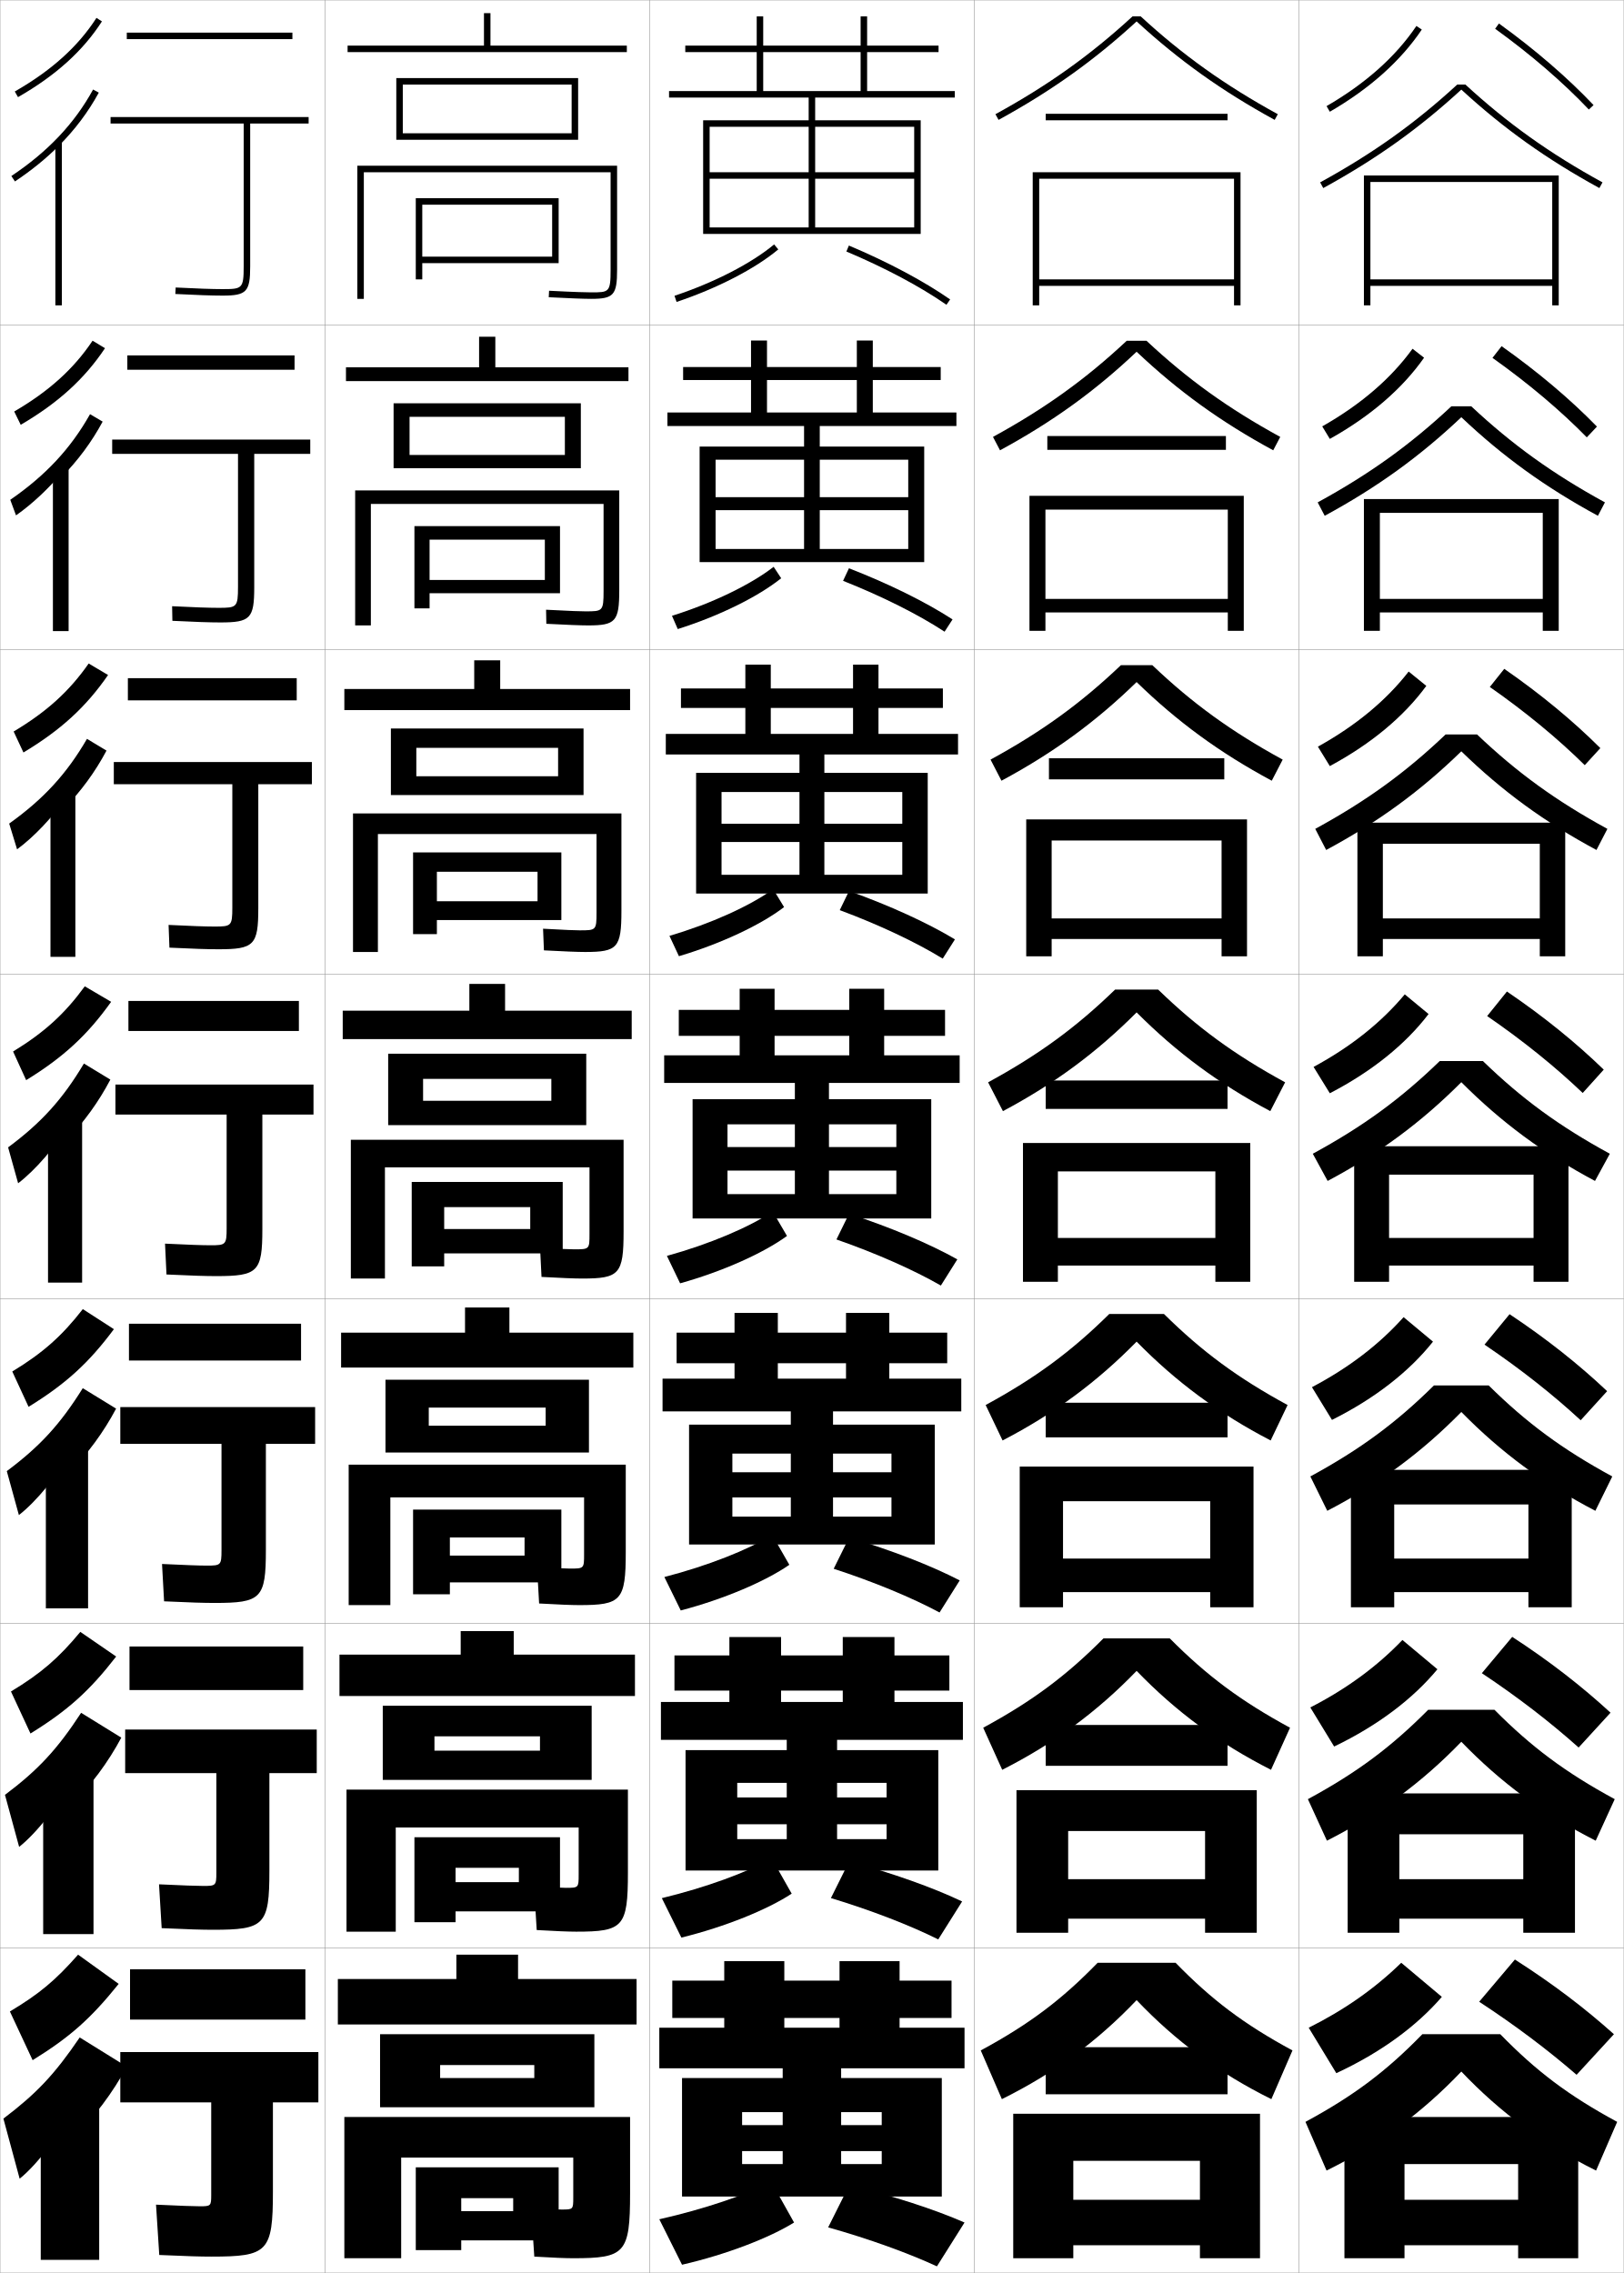
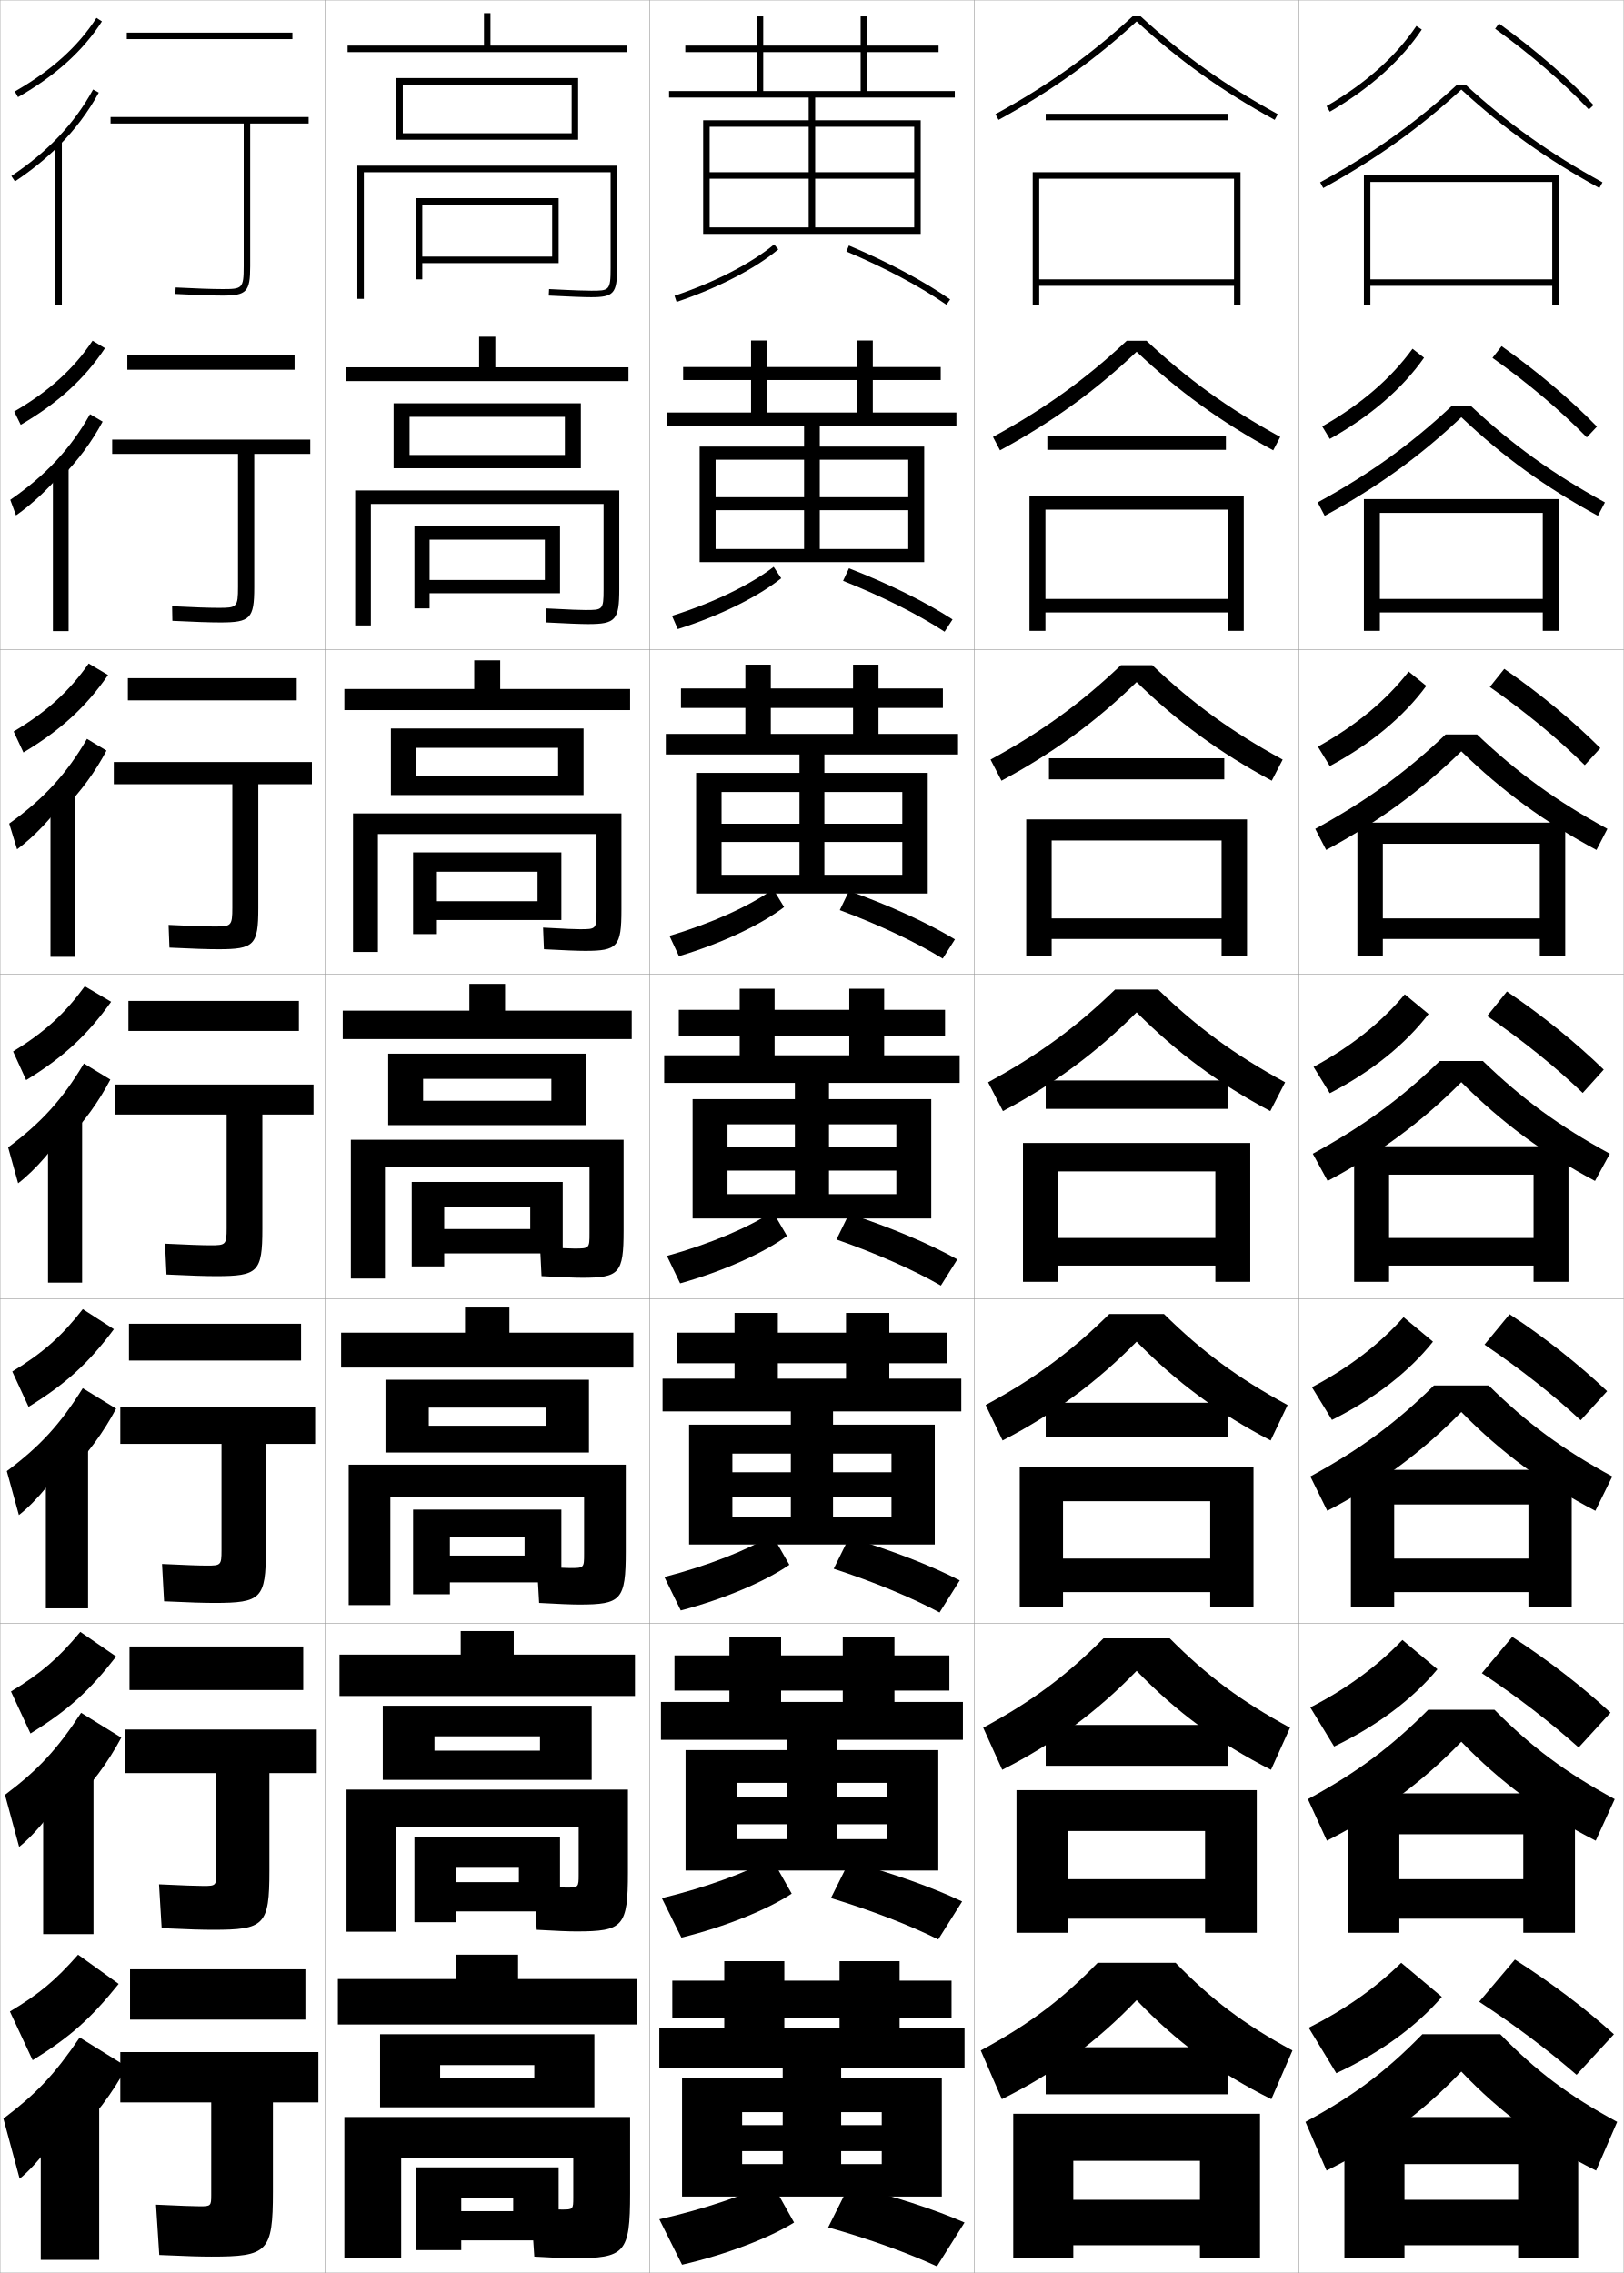
<svg xmlns="http://www.w3.org/2000/svg" width="500.1" height="700.1" viewBox="0 0 500.1 700.1" overflow="visible" enable-background="new 0 0 500.1 700.1" xml:space="preserve">
  <g id="glyphs">
    <g>
      <rect x="0.05" y="0.05" fill="none" stroke="#999999" stroke-width="0.1" width="100" height="100" />
      <rect x="0.05" y="100.05" fill="none" stroke="#999999" stroke-width="0.1" width="100" height="100" />
      <rect x="0.05" y="200.05" fill="none" stroke="#999999" stroke-width="0.1" width="100" height="100" />
      <rect x="0.05" y="300.05" fill="none" stroke="#999999" stroke-width="0.1" width="100" height="100" />
      <rect x="0.05" y="400.05" fill="none" stroke="#999999" stroke-width="0.1" width="100" height="100" />
      <rect x="0.05" y="500.05" fill="none" stroke="#999999" stroke-width="0.1" width="100" height="100" />
      <rect x="0.05" y="600.05" fill="none" stroke="#999999" stroke-width="0.1" width="100" height="100" />
      <rect x="100.05" y="0.05" fill="none" stroke="#999999" stroke-width="0.1" width="100" height="100" />
      <rect x="100.05" y="100.05" fill="none" stroke="#999999" stroke-width="0.1" width="100" height="100" />
      <rect x="100.05" y="200.05" fill="none" stroke="#999999" stroke-width="0.1" width="100" height="100" />
      <rect x="100.05" y="300.05" fill="none" stroke="#999999" stroke-width="0.1" width="100" height="100" />
      <rect x="100.05" y="400.05" fill="none" stroke="#999999" stroke-width="0.1" width="100" height="100" />
      <rect x="100.05" y="500.05" fill="none" stroke="#999999" stroke-width="0.1" width="100" height="100" />
      <rect x="100.05" y="600.05" fill="none" stroke="#999999" stroke-width="0.1" width="100" height="100" />
      <rect x="200.05" y="0.05" fill="none" stroke="#999999" stroke-width="0.1" width="100" height="100" />
      <rect x="200.05" y="100.05" fill="none" stroke="#999999" stroke-width="0.1" width="100" height="100" />
      <rect x="200.05" y="200.05" fill="none" stroke="#999999" stroke-width="0.1" width="100" height="100" />
      <rect x="200.05" y="300.05" fill="none" stroke="#999999" stroke-width="0.1" width="100" height="100" />
      <rect x="200.05" y="400.05" fill="none" stroke="#999999" stroke-width="0.1" width="100" height="100" />
      <rect x="200.05" y="500.05" fill="none" stroke="#999999" stroke-width="0.1" width="100" height="100" />
      <rect x="200.05" y="600.05" fill="none" stroke="#999999" stroke-width="0.1" width="100" height="100" />
      <rect x="300.05" y="0.05" fill="none" stroke="#999999" stroke-width="0.1" width="100" height="100" />
      <rect x="300.05" y="100.05" fill="none" stroke="#999999" stroke-width="0.1" width="100" height="100" />
      <rect x="300.05" y="200.05" fill="none" stroke="#999999" stroke-width="0.1" width="100" height="100" />
      <rect x="300.05" y="300.05" fill="none" stroke="#999999" stroke-width="0.1" width="100" height="100" />
      <rect x="300.05" y="400.05" fill="none" stroke="#999999" stroke-width="0.1" width="100" height="100" />
      <rect x="300.05" y="500.05" fill="none" stroke="#999999" stroke-width="0.1" width="100" height="100" />
      <rect x="300.05" y="600.05" fill="none" stroke="#999999" stroke-width="0.1" width="100" height="100" />
      <rect x="400.05" y="0.05" fill="none" stroke="#999999" stroke-width="0.1" width="100" height="100" />
      <rect x="400.05" y="100.05" fill="none" stroke="#999999" stroke-width="0.1" width="100" height="100" />
      <rect x="400.05" y="200.05" fill="none" stroke="#999999" stroke-width="0.1" width="100" height="100" />
      <rect x="400.05" y="300.05" fill="none" stroke="#999999" stroke-width="0.1" width="100" height="100" />
      <rect x="400.05" y="400.05" fill="none" stroke="#999999" stroke-width="0.1" width="100" height="100" />
      <rect x="400.05" y="500.05" fill="none" stroke="#999999" stroke-width="0.1" width="100" height="100" />
      <rect x="400.05" y="600.05" fill="none" stroke="#999999" stroke-width="0.1" width="100" height="100" />
    </g>
    <polygon points="130.05,79.05 130.05,81.05 172.05,81.05 172.05,61.05      128.05,61.05 128.05,86.05 130.05,86.05 130.05,63.05 170.05,63.05      170.05,79.05 " />
    <polygon points="127.633,162.049 127.633,187.383 132.299,187.383 132.299,166.216      167.8,166.216 167.8,178.633 132.299,178.633 132.299,182.716 172.466,182.716      172.466,162.049 " />
    <polygon points="127.216,262.55 127.216,287.717 134.55,287.717 134.55,268.508      165.55,268.508 165.55,277.591 134.55,277.591 134.55,283.383 172.883,283.383      172.883,262.55 " />
    <g>
      <polygon points="173.3,364.05 126.8,364.05 126.8,390.05 136.8,390.05       136.8,371.8 163.3,371.8 163.3,378.55 136.8,378.55 136.8,386.05       173.3,386.05 " />
      <polygon points="127.217,464.966 127.217,491.05 138.55,491.05 138.55,473.55       161.55,473.55 161.55,479.134 138.55,479.134 138.55,487.384 172.883,487.384       172.883,464.966 " />
      <polygon points="127.633,565.883 127.633,592.05 140.3,592.05 140.3,575.3       159.8,575.3 159.8,579.717 140.3,579.717 140.3,588.717 172.466,588.717       172.466,565.883 " />
    </g>
    <polygon points="142.05,681.05 142.05,690.05 172.05,690.05 172.05,667.55      128.05,667.55 128.05,693.05 142.05,693.05 142.05,677.05 158.05,677.05      158.05,681.05 " />
-     <path d="M112.05,53.05h76v30c0,7-0.453,7-6,7c-1.245,0-4.583-0.064-12.948-0.499     l-0.104,1.998c6.233,0.323,10.868,0.501,13.052,0.501c6.953,0,8-1.178,8-9v-32h-80v41h2     V53.05z" />
-     <path d="M185.883,155.216v26.842c0,6.236-0.307,6.242-5.583,6.242     c-1.317,0-4.349-0.081-12.124-0.5l0.081,4.332     c6.171,0.328,10.665,0.501,12.876,0.501c8.454,0,9.583-1.232,9.583-10.833v-30.75     h-81.333v41.583h4.833v-37.417H185.883z" />
-     <path d="M108.716,250.55v42.667h7.667v-36.334h67.333v24.184     c0,5.472-0.162,5.483-5.167,5.483c-1.389,0-4.114-0.097-11.299-0.5l0.265,6.666     c6.11,0.332,10.462,0.501,12.701,0.501c9.955,0,11.167-1.287,11.167-12.667v-30     H108.716z" />
-     <g>
-       <path d="M192.05,351.05h-84v42.75h10.5v-34.25h63v20.524c0,4.709-0.016,4.726-4.75,4.726      c-1.46,0-3.879-0.112-10.475-0.5l0.449,9c6.049,0.336,10.26,0.5,12.525,0.5      c11.455,0,12.75-1.342,12.75-14.5V351.05z" />
-       <path d="M107.383,451.134v43.25h12.834v-33.168h59.666v17.533      c0,4.359-0.027,4.385-4.333,4.385c-1.531,0-4.144-0.13-10.149-0.5l0.633,11.25      c5.987,0.34,10.057,0.5,12.35,0.5c12.956,0,14.334-1.396,14.334-16.334v-26.916      H107.383z" />
-       <path d="M178.216,562.883v14.542c0,4.009-0.04,4.042-3.917,4.042      c-1.603,0-4.409-0.146-9.825-0.5l0.816,13.5c5.926,0.346,9.855,0.5,12.175,0.5      c14.457,0,15.917-1.451,15.917-18.167v-25.583h-86.667v43.75h15.167v-32.084H178.216z" />
+     <path d="M112.05,53.05h76v29.5c0,7-0.453,7-6,7c-1.245,0-4.583-0.064-12.948-0.499     l-0.104,1.998c6.233,0.323,10.868,0.501,13.052,0.501c6.953,0,8-1.178,8-9v-31.5h-80v41     h2V53.05z" />
+     <path d="M185.883,155.216v26.425c0,6.236-0.307,6.242-5.583,6.242     c-1.317,0-4.349-0.081-12.124-0.5l0.081,4.332     c6.171,0.328,10.665,0.501,12.876,0.501c8.454,0,9.583-1.232,9.583-10.833     v-30.333h-81.333v41.583h4.833v-37.417H185.883z" />
+     <path d="M108.716,250.55v42.667h7.667v-36.334h67.333v23.85     c0,5.472-0.162,5.483-5.167,5.483c-1.389,0-4.114-0.097-11.299-0.5l0.265,6.666     c6.11,0.332,10.462,0.501,12.701,0.501c9.955,0,11.167-1.287,11.167-12.667     v-29.667H108.716z" />
+     <g>
+       <path d="M192.05,351.05h-84v42.75h10.5v-34.25h63v20.274c0,4.709-0.016,4.726-4.75,4.726      c-1.46,0-3.879-0.112-10.475-0.5l0.449,9c6.049,0.336,10.26,0.5,12.525,0.5      c11.455,0,12.75-1.342,12.75-14.5V351.05z" />
+       <path d="M107.383,451.134v43.25h12.834v-33.168h59.666v17.367      c0,4.359-0.027,4.384-4.333,4.384c-1.531,0-4.144-0.13-10.149-0.5l0.633,11.25      c5.987,0.341,10.057,0.5,12.35,0.5c12.956,0,14.334-1.396,14.334-16.333v-26.75      H107.383z" />
+       <path d="M178.216,562.883v14.459c0,4.009-0.04,4.042-3.917,4.042      c-1.603,0-4.409-0.146-9.825-0.5l0.816,13.5c5.926,0.346,9.855,0.5,12.175,0.5      c14.457,0,15.917-1.451,15.917-18.167v-25.5h-86.667v43.75h15.167v-32.084H178.216z" />
    </g>
    <path d="M176.55,676.85c0,3.659-0.052,3.7-3.5,3.7c-1.675,0-4.674-0.163-9.5-0.5l1,15     c5.864,0.351,9.652,0.5,12,0.5c15.958,0,17.5-1.505,17.5-20v-23.5h-88v43.5h17.5v-31h53V676.85z" />
    <g>
      <polygon points="107.05,14.05 107.05,16.05 193.05,16.05 193.05,14.05       151.05,14.05 151.05,4.05 149.05,4.05 149.05,14.05 " />
      <polygon points="124.05,41.05 124.05,43.05 178.05,43.05 178.05,24.05       122.05,24.05 122.05,43.05 124.05,43.05 124.05,26.05 176.05,26.05       176.05,41.05 " />
    </g>
    <g>
      <polygon points="152.549,113.133 152.549,103.716 147.55,103.716 147.55,113.133       106.55,113.133 106.55,117.383 193.549,117.383 193.549,113.133 " />
      <polygon points="126.133,140.133 126.133,144.216 178.883,144.216 178.883,124.216       121.216,124.216 121.216,144.216 126.133,144.216 126.133,128.383 173.966,128.383       173.966,140.133 " />
    </g>
    <g>
      <polygon points="154.05,212.216 154.05,203.383 146.05,203.383 146.05,212.216       106.05,212.216 106.05,218.716 194.05,218.716 194.05,212.216 " />
      <polygon points="128.216,239.091 128.216,244.883 179.716,244.883 179.716,224.383       120.383,224.383 120.383,244.883 128.216,244.883 128.216,230.341 171.883,230.341       171.883,239.091 " />
    </g>
    <g>
      <g>
        <polygon points="155.55,311.3 155.55,303.05 144.55,303.05 144.55,311.3        105.55,311.3 105.55,320.05 194.55,320.05 194.55,311.3 " />
        <polygon points="130.3,339.05 130.3,346.55 180.55,346.55 180.55,324.55        119.55,324.55 119.55,346.55 130.3,346.55 130.3,332.3 169.8,332.3        169.8,339.05 " />
      </g>
      <g>
        <polygon points="156.883,410.466 156.883,402.716 143.217,402.716 143.217,410.466        105.05,410.466 105.05,421.216 195.05,421.216 195.05,410.466 " />
        <polygon points="132.05,439.134 132.05,447.384 181.383,447.384 181.383,424.966        118.717,424.966 118.717,447.384 132.05,447.384 132.05,433.55 168.05,433.55        168.05,439.134 " />
      </g>
      <g>
        <polygon points="158.216,509.633 158.216,502.383 141.883,502.383 141.883,509.633        104.55,509.633 104.55,522.383 195.55,522.383 195.55,509.633 " />
        <polygon points="133.8,539.217 133.8,548.217 182.217,548.217 182.217,525.383        117.883,525.383 117.883,548.217 133.8,548.217 133.8,534.8 166.3,534.8        166.3,539.217 " />
      </g>
    </g>
    <g>
      <polygon points="159.55,609.55 159.55,602.05 140.55,602.05 140.55,609.55       104.05,609.55 104.05,623.55 196.05,623.55 196.05,609.55 " />
      <polygon points="135.55,640.05 135.55,649.05 183.05,649.05 183.05,626.55       117.05,626.55 117.05,649.05 135.55,649.05 135.55,636.05 164.55,636.05       164.55,640.05 " />
    </g>
    <g>
      <polygon points="380.05,86.05 320.05,86.05 320.05,88.05 380.05,88.05       380.05,94.05 382.05,94.05 382.05,53.05 318.05,53.05 318.05,94.05       320.05,94.05 320.05,55.05 380.05,55.05 " />
      <polygon points="383.05,152.716 317.05,152.716 317.05,194.299 321.966,194.299       321.966,156.966 378.133,156.966 378.133,184.466 321.966,184.466 321.966,188.633       378.133,188.633 378.133,194.299 383.05,194.299 " />
      <polygon points="384.05,252.383 316.05,252.383 316.05,294.55 323.883,294.55       323.883,258.883 376.217,258.883 376.217,282.883 323.883,282.883 323.883,289.216       376.217,289.216 376.217,294.55 384.05,294.55 " />
      <polygon points="374.3,381.3 325.8,381.3 325.8,389.8 374.3,389.8       374.3,394.8 385.05,394.8 385.05,352.05 315.05,352.05 315.05,394.8       325.8,394.8 325.8,360.8 374.3,360.8 " />
      <polygon points="372.716,480.05 327.383,480.05 327.383,490.383 372.716,490.383       372.716,495.05 386.05,495.05 386.05,451.716 314.05,451.716 314.05,495.05       327.383,495.05 327.383,462.383 372.716,462.383 " />
      <polygon points="371.133,578.8 328.967,578.8 328.967,590.967 371.133,590.967       371.133,595.3 387.05,595.3 387.05,551.383 313.05,551.383 313.05,595.3       328.967,595.3 328.967,563.967 371.133,563.967 " />
      <polygon points="312.05,651.05 312.05,695.55 330.55,695.55 330.55,665.55       369.55,665.55 369.55,677.55 330.55,677.55 330.55,691.55 369.55,691.55       369.55,695.55 388.05,695.55 388.05,651.05 " />
    </g>
    <g>
      <g>
        <path d="M351.313,5.05h-2.527c-12.957,11.928-26.009,21.242-42.217,30.123       l0.961,1.754c16.318-8.941,29.469-18.329,42.52-30.331       c13.051,12.002,26.201,21.39,42.52,30.331l0.961-1.754       C377.322,26.292,364.271,16.978,351.313,5.05z" />
        <rect x="322.05" y="35.05" width="56" height="2" />
      </g>
      <g>
        <path d="M305.816,134.569l2.164,4.128c16.172-8.778,29.272-18.247,42.069-30.359       c12.798,12.112,25.898,21.581,42.07,30.359l2.164-4.128       c-16.011-8.757-28.536-17.767-41.182-29.603h-6.105       C334.352,116.803,321.826,125.812,305.816,134.569z" />
        <rect x="322.55" y="134.3" width="55" height="4.25" />
      </g>
      <g>
        <path d="M305.063,233.965l3.367,6.502c16.025-8.616,29.075-18.165,41.619-30.387       c12.545,12.222,25.595,21.771,41.62,30.387l3.367-6.502       c-15.812-8.632-27.812-17.337-40.145-29.082h-9.685       C332.874,216.628,320.874,225.333,305.063,233.965z" />
        <rect x="323.05" y="233.55" width="54" height="6.5" />
      </g>
    </g>
    <g>
      <g>
        <path d="M350.05,616.05c12.033,12.663,25.413,22.535,41.5,30.5l6.5-15       c-15.019-8.133-24.911-15.621-36-27h-24c-11.089,11.379-20.981,18.867-36,27l6.5,15       C324.637,638.585,338.017,628.713,350.05,616.05z" />
        <rect x="322.05" y="630.55" width="56" height="14.5" />
      </g>
      <g>
        <path d="M350.05,514.641c12.119,12.553,25.372,22.344,41.39,30.472l5.856-12.959       c-15.217-8.258-25.636-16.05-37.036-27.521h-20.421       c-11.4,11.471-21.819,19.263-37.036,27.521l5.856,12.959       C324.677,536.984,337.931,527.193,350.05,514.641z" />
        <rect x="322.05" y="531.3" width="56" height="12.583" />
      </g>
      <g>
        <path d="M350.05,413.232c12.205,12.442,25.332,22.152,41.28,30.443l5.214-10.918       c-15.416-8.383-26.361-16.479-38.072-28.041h-16.844       c-11.711,11.562-22.656,19.658-38.072,28.041l5.215,10.918       C324.718,435.385,337.845,425.675,350.05,413.232z" />
        <rect x="322.05" y="432.05" width="56" height="10.667" />
      </g>
      <g>
        <path d="M304.31,333.361l4.57,8.877c15.879-8.453,28.879-18.083,41.17-30.415       c12.291,12.332,25.291,21.962,41.17,30.415l4.57-8.877       c-15.613-8.507-27.086-16.908-39.108-28.562h-13.264       C331.396,316.453,319.923,324.854,304.31,333.361z" />
        <rect x="322.05" y="332.8" width="56" height="8.75" />
      </g>
    </g>
    <g>
      <g>
        <path d="M408.548,32.685l1.004,1.73c12.29-7.123,21.82-15.638,28.328-25.307       l-1.66-1.117C429.884,17.407,420.574,25.715,408.548,32.685z" />
        <path d="M460.465,8.861c10.909,7.863,20.889,16.466,28.859,24.876l1.451-1.375       c-8.055-8.5-18.132-17.188-29.141-25.124L460.465,8.861z" />
      </g>
      <g>
        <path d="M407.215,131.328c11.856-6.724,21.172-14.74,27.81-23.911l3.551,2.764       c-6.707,9.548-16.49,18.007-29.024,25.005L407.215,131.328z" />
        <path d="M488.694,134.706l3.127-3.313c-8.222-8.433-18.225-16.898-29.367-24.77       l-2.809,3.603C470.634,118.021,480.573,126.419,488.694,134.706z" />
      </g>
      <g>
        <path d="M405.882,229.973c11.687-6.479,21.008-14.205,27.947-23.129l5.441,4.411       c-6.906,9.428-16.942,17.83-29.719,24.705L405.882,229.973z" />
        <path d="M488.065,235.675l4.802-5.25c-8.388-8.365-18.317-16.607-29.594-24.416       l-4.447,5.582C469.894,219.319,479.792,227.512,488.065,235.675z" />
      </g>
      <g>
        <path d="M404.549,328.617c11.517-6.233,20.845-13.668,28.086-22.347l7.33,6.059       c-7.104,9.308-17.394,17.652-30.414,24.403L404.549,328.617z" />
        <path d="M487.437,336.644l6.477-7.188c-8.555-8.298-18.41-16.316-29.82-24.062       l-6.086,7.562C469.153,320.616,479.012,328.604,487.437,336.644z" />
      </g>
      <g>
        <path d="M441.326,413.235c-7.302,9.188-17.845,17.477-31.109,24.103l-6.168-10.077       c11.347-5.988,20.682-13.131,28.224-21.564L441.326,413.235z" />
        <path d="M486.808,437.445l8.151-8.958c-8.723-8.231-18.504-16.026-30.048-23.708       l-7.724,9.374C468.412,421.745,478.229,429.53,486.808,437.445z" />
      </g>
      <g>
        <path d="M442.688,514.143c-7.501,9.067-18.297,17.3-31.805,23.802l-7.334-12.039       c11.178-5.743,20.518-12.595,28.361-20.782L442.688,514.143z" />
        <path d="M486.179,538.248l9.825-10.729c-8.89-8.164-18.598-15.736-30.273-23.354       l-9.361,11.187C467.671,522.875,477.448,530.456,486.179,538.248z" />
      </g>
      <g>
        <path d="M444.05,615.05c-7.699,8.947-18.748,17.123-32.5,23.5l-8.5-14       c11.008-5.498,20.354-12.059,28.5-20L444.05,615.05z" />
        <path d="M455.55,616.55c11.38,7.455,21.117,14.832,30,22.5l11.5-12.5       c-9.058-8.097-18.691-15.446-30.5-23L455.55,616.55z" />
      </g>
    </g>
    <g>
      <g>
        <path d="M450.05,638.05c12.033,12.663,25.413,22.535,41.5,30.5l6.5-15       c-15.019-8.133-24.911-15.621-36-27h-24c-11.089,11.379-20.981,18.867-36,27l6.5,15       C424.637,660.585,438.017,650.713,450.05,638.05z" />
        <polygon points="414.05,652.05 414.05,695.55 432.55,695.55 432.55,666.55        467.55,666.55 467.55,677.55 432.55,677.55 432.55,691.55 467.55,691.55        467.55,695.55 486.05,695.55 486.05,652.05 " />
      </g>
      <g>
        <path d="M450.05,536.475c12.119,12.552,25.372,22.344,41.39,30.471l5.856-12.792       c-15.217-8.258-25.636-16.05-37.036-27.521h-20.421       c-11.4,11.471-21.819,19.263-37.036,27.521l5.856,12.792       C424.677,558.818,437.931,549.026,450.05,536.475z" />
        <polygon points="469.133,578.8 430.966,578.8 430.966,590.966 469.133,590.966        469.133,595.3 485.05,595.3 485.05,552.383 415.05,552.383 415.05,595.3        430.966,595.3 430.966,564.967 469.133,564.967 " />
      </g>
      <g>
        <path d="M450.05,434.898c12.205,12.442,25.332,22.153,41.28,30.443l5.213-10.584       c-15.415-8.383-26.36-16.479-38.072-28.041h-16.842       c-11.712,11.562-22.657,19.658-38.072,28.041l5.213,10.584       C424.718,457.052,437.845,447.341,450.05,434.898z" />
        <polygon points="470.717,480.05 429.383,480.05 429.383,490.383 470.717,490.383        470.717,495.05 484.05,495.05 484.05,452.717 416.05,452.717 416.05,495.05        429.383,495.05 429.383,463.383 470.717,463.383 " />
      </g>
      <g>
        <path d="M404.31,355.361l4.57,8.377c15.879-8.453,28.879-18.083,41.17-30.415       c12.291,12.332,25.291,21.962,41.17,30.415l4.57-8.377       c-15.613-8.507-27.086-16.908-39.108-28.562h-13.264       C431.396,338.453,419.923,346.854,404.31,355.361z" />
        <polygon points="472.3,381.3 427.8,381.3 427.8,389.8 472.3,389.8        472.3,394.8 483.05,394.8 483.05,353.05 417.05,353.05 417.05,394.8        427.8,394.8 427.8,361.8 472.3,361.8 " />
      </g>
    </g>
    <g>
      <path d="M451.313,26.05h-2.527c-12.957,11.928-26.009,21.242-42.217,30.123      l0.961,1.754c16.318-8.941,29.469-18.329,42.52-30.331      c13.051,12.002,26.201,21.39,42.52,30.331l0.961-1.754      C477.322,47.292,464.271,37.978,451.313,26.05z" />
      <polygon points="478.05,86.05 422.05,86.05 422.05,88.05 478.05,88.05       478.05,94.05 480.05,94.05 480.05,54.05 420.05,54.05 420.05,94.05       422.05,94.05 422.05,56.05 478.05,56.05 " />
    </g>
    <g>
      <path d="M405.815,154.736l2.164,4.128c16.172-8.779,29.272-18.247,42.07-30.359      c12.797,12.112,25.897,21.581,42.069,30.359l2.164-4.128      c-16.01-8.757-28.535-17.767-41.181-29.603h-6.106      C434.351,136.969,421.825,145.979,405.815,154.736z" />
      <polygon points="475.133,184.466 424.966,184.466 424.966,188.633 475.133,188.633       475.133,194.299 480.05,194.299 480.05,153.716 420.05,153.716 420.05,194.299       424.966,194.299 424.966,157.966 475.133,157.966 " />
    </g>
    <g>
      <path d="M405.063,255.298l3.367,6.502c16.025-8.616,29.074-18.165,41.619-30.387      c12.544,12.222,25.595,21.771,41.62,30.387l3.367-6.502      c-15.812-8.631-27.811-17.337-40.145-29.082h-9.685      C432.874,237.961,420.874,246.667,405.063,255.298z" />
      <polygon points="474.217,282.883 425.884,282.883 425.884,289.216 474.217,289.216       474.217,294.549 482.05,294.549 482.05,253.383 418.05,253.383 418.05,294.549       425.884,294.549 425.884,259.883 474.217,259.883 " />
    </g>
    <g>
      <g>
        <path d="M4.554,28.182l0.992,1.736C17.109,23.303,25.563,15.672,31.392,6.59       l-1.684-1.08C24.058,14.314,15.829,21.73,4.554,28.182z" />
        <path d="M18.05,44.978c4.996-4.986,9.095-10.438,12.378-16.448l-1.756-0.959       C22.974,38.001,14.738,46.718,3.495,54.218l1.109,1.664       C9.666,52.505,14.134,48.885,18.05,44.978L18.05,44.978z" />
        <rect x="17.05" y="43.55" width="2" height="50.5" />
      </g>
      <g>
        <path d="M6.382,130.843c11.547-6.767,19.638-14.132,25.955-23.595l-3.828-2.309       c-5.797,8.656-13.372,15.527-24.131,21.807L6.382,130.843z" />
        <path d="M18.796,147.129c5.21-5.28,9.444-11.001,12.818-17.269l-3.885-2.289       c-5.976,10.606-13.647,18.833-24.567,26.371l1.769,4.796       c5.179-3.625,10.221-8.49,13.866-12.86V147.129z" />
        <rect x="16.296" y="144.133" width="4.833" height="50.25" />
      </g>
      <g>
        <path d="M7.218,231.768C18.75,224.849,26.477,217.751,33.282,207.906l-5.972-3.539       C21.366,212.875,14.445,219.201,4.203,225.311L7.218,231.768z" />
        <path d="M19.544,249.281c5.425-5.573,9.792-11.565,13.257-18.088l-6.015-3.619       c-6.253,10.781-13.36,18.519-23.956,26.095l2.427,7.928       c5.295-3.872,10.913-9.984,14.287-14.815V249.281z" />
        <rect x="15.544" y="244.716" width="7.667" height="50" />
      </g>
      <g>
        <path d="M8.055,332.693c11.516-7.071,18.879-13.902,26.173-24.129l-8.116-4.769       c-6.092,8.359-12.358,14.141-22.084,20.079L8.055,332.693z" />
        <path d="M20.291,351.434c5.639-5.866,10.141-12.13,13.697-18.909l-8.145-4.949       c-6.53,10.957-13.073,18.205-23.346,25.819l3.086,11.061       c5.412-4.12,11.604-11.478,14.707-16.771V351.434z" />
        <rect x="14.791" y="345.3" width="10.5" height="49.75" />
      </g>
      <g>
        <path d="M8.8,433.312c11.503-7.083,18.534-13.513,26.281-23.919l-9.577-6.179       c-6.386,8.212-12.216,13.449-21.723,19.219L8.8,433.312z" />
        <path d="M20.957,453.972c6.137-6.262,10.989-12.92,14.798-20.105l-10.263-6.3       c-6.957,11.133-13.152,17.893-23.397,25.546l3.724,13.541       c5.512-4.261,12.285-12.737,15.138-18.348V453.972z" />
        <rect x="14.124" y="446.383" width="13" height="49" />
      </g>
      <g>
        <path d="M9.385,533.931c11.492-7.096,18.189-13.124,26.391-23.709l-11.039-7.59       c-6.681,8.064-12.074,12.759-21.361,18.359L9.385,533.931z" />
        <path d="M21.463,556.511c6.635-6.657,11.838-13.711,15.899-21.303l-12.381-7.649       c-7.384,11.309-13.232,17.579-23.449,25.272l4.362,16.021       c5.611-4.4,12.964-13.996,15.569-19.924V556.511z" />
        <rect x="13.297" y="547.467" width="15.5" height="48.25" />
      </g>
      <g>
        <path d="M10.05,634.55c11.48-7.108,17.844-12.735,26.5-23.5l-12.5-9       c-6.976,7.917-11.932,12.067-21,17.5L10.05,634.55z" />
        <path d="M22.05,659.05c7.133-7.054,12.687-14.502,17-22.5l-14.5-9       c-7.811,11.485-13.311,17.267-23.5,25l5,18.5c5.711-4.54,13.645-15.256,16-21.5V659.05z       " />
        <rect x="12.55" y="648.55" width="18" height="47.5" />
      </g>
    </g>
    <g>
      <rect x="40.05" y="606.55" width="54" height="15.5" />
      <path d="M98.05,632.05h-61v15.5h28v28.5c0,3.39-0.117,3.5-3.5,3.5c-2.02,0-5.624-0.141-13.5-0.5      l1,15.5c8.812,0.392,12.736,0.5,16,0.5c17.411,0,19-1.419,19-20v-27.5h14V632.05z" />
    </g>
    <g>
      <rect x="39.883" y="507.133" width="53.5" height="13.417" />
      <path d="M97.549,532.717H38.55v13.416h28.083v30.667c0,3.964-0.174,4.083-4,4.083      c-2.213,0-6.026-0.146-13.658-0.5l0.816,13.5c8.416,0.382,12.503,0.5,15.758,0.5      c15.907,0,17.417-1.378,17.417-18.167v-30.083h14.583V532.717z" />
    </g>
    <g>
      <rect x="39.717" y="407.717" width="53" height="11.333" />
      <path d="M97.05,433.383h-60v11.334h31.167v32.833c0,4.539-0.231,4.667-4.5,4.667      c-2.406,0-6.429-0.15-13.816-0.5l0.633,11.5c8.021,0.371,12.269,0.5,15.517,0.5      c14.403,0,15.833-1.338,15.833-16.334v-32.666h15.167V433.383z" />
    </g>
    <g>
      <g>
        <rect x="39.05" y="10.05" width="51" height="2" />
        <path d="M95.05,36.05h-61v2h41v44c0,6.838-0.458,7-6.5,7       c-3.18,0-8.041-0.168-14.448-0.499l-0.104,1.997       c6.441,0.333,11.337,0.502,14.552,0.502c7.388,0,8.5-1.178,8.5-9v-44h18V36.05z" />
      </g>
      <g>
        <rect x="39.216" y="109.466" width="51.5" height="4.417" />
        <path d="M95.549,135.383H34.55v4.417h38.75v41       c0,6.263-0.401,6.417-6,6.417c-2.987,0-7.638-0.164-14.291-0.5       l0.081,4.498c6.836,0.343,11.57,0.501,14.793,0.501       c9.225,0,10.417-1.218,10.417-10.833v-41.083h17.25V135.383z" />
      </g>
      <g>
        <rect x="39.383" y="208.883" width="52" height="6.833" />
        <path d="M96.05,234.716h-61v6.833h36.5v38c0,5.688-0.345,5.833-5.5,5.833       c-2.793,0-7.235-0.159-14.132-0.5l0.265,6.999       c7.231,0.352,11.803,0.5,15.034,0.5c11.061,0,12.333-1.257,12.333-12.667       v-38.167h16.5V234.716z" />
      </g>
      <g>
        <rect x="39.55" y="308.3" width="52.5" height="9.25" />
        <path d="M96.55,334.05h-61v9.25h34.25v35c0,5.113-0.288,5.25-5,5.25       c-2.6,0-6.832-0.154-13.975-0.5l0.449,9.5c7.626,0.361,12.036,0.5,15.275,0.5       c12.898,0,14.25-1.297,14.25-14.5v-35.25h15.75V334.05z" />
      </g>
    </g>
    <polygon points="235.05,5.05 233.05,5.05 233.05,28.05 206.05,28.05      206.05,30.05 249.05,30.05 249.05,70.05 218.55,70.05 218.55,72.05      283.55,72.05 283.55,37.05 216.55,37.05 216.55,72.05 218.55,72.05      218.55,39.05 281.55,39.05 281.55,53.05 218.55,53.05 218.55,55.05      281.55,55.05 281.55,70.05 251.05,70.05 251.05,30.05 294.05,30.05      294.05,28.05 267.05,28.05 267.05,16.05 289.05,16.05 289.05,14.05      267.05,14.05 267.05,5.05 265.05,5.05 265.05,14.05 211.05,14.05      211.05,16.05 265.05,16.05 265.05,28.05 235.05,28.05 " />
    <polygon points="247.633,131.216 247.633,169.091 220.383,169.091 220.383,173.133      284.633,173.133 284.633,137.549 215.466,137.549 215.466,173.133 220.383,173.133      220.383,141.591 279.717,141.591 279.717,153.133 220.383,153.133 220.383,157.133      279.717,157.133 279.717,169.091 252.466,169.091 252.466,131.216 294.55,131.216      294.55,127.049 268.8,127.049 268.8,117.049 289.717,117.049 289.717,113.05      268.8,113.05 268.8,104.883 263.883,104.883 263.883,113.05 210.383,113.05      210.383,117.049 263.883,117.049 263.883,127.049 236.216,127.049 236.216,104.883      231.299,104.883 231.299,127.049 205.549,127.049 205.549,131.216 " />
    <polygon points="209.716,218.05 262.716,218.05 262.716,226.05 237.383,226.05      237.383,204.716 229.55,204.716 229.55,226.05 205.05,226.05 205.05,232.383      246.216,232.383 246.216,269.445 222.216,269.445 222.216,275.216 285.716,275.216      285.716,238.05 214.383,238.05 214.383,275.216 222.216,275.216 222.216,243.945      277.884,243.945 277.884,253.717 222.216,253.717 222.216,259.341 277.884,259.341      277.884,269.445 253.883,269.445 253.883,232.383 295.05,232.383 295.05,226.05      270.55,226.05 270.55,218.05 290.384,218.05 290.384,212.05 270.55,212.05      270.55,204.716 262.716,204.716 262.716,212.05 209.716,212.05 " />
    <g>
      <polygon points="244.8,333.55 244.8,367.8 224.05,367.8 224.05,375.3       286.8,375.3 286.8,338.55 213.3,338.55 213.3,375.3 224.05,375.3       224.05,346.3 276.05,346.3 276.05,353.3 224.05,353.3 224.05,360.55       276.05,360.55 276.05,367.8 255.3,367.8 255.3,333.55 295.55,333.55       295.55,325.05 272.3,325.05 272.3,319.05 291.05,319.05 291.05,311.05       272.3,311.05 272.3,304.55 261.55,304.55 261.55,311.05 209.05,311.05       209.05,319.05 261.55,319.05 261.55,325.05 238.55,325.05 238.55,304.55       227.8,304.55 227.8,325.05 204.55,325.05 204.55,333.55 " />
      <polygon points="243.55,434.716 243.55,467.134 225.55,467.134 225.55,475.716       287.884,475.716 287.884,438.8 212.217,438.8 212.217,475.716 225.55,475.716       225.55,447.716 274.55,447.716 274.55,453.466 225.55,453.466 225.55,461.216       274.55,461.216 274.55,467.134 256.55,467.134 256.55,434.716 296.05,434.716       296.05,424.634 273.884,424.634 273.884,419.884 291.716,419.884 291.716,410.466       273.884,410.466 273.884,404.384 260.55,404.384 260.55,410.466 208.383,410.466       208.383,419.884 260.55,419.884 260.55,424.634 239.55,424.634 239.55,404.384       226.217,404.384 226.217,424.634 204.05,424.634 204.05,434.716 " />
      <polygon points="242.3,535.883 242.3,566.467 227.05,566.467 227.05,576.133       288.967,576.133 288.967,539.05 211.133,539.05 211.133,576.133 227.05,576.133       227.05,549.133 273.05,549.133 273.05,553.633 227.05,553.633 227.05,561.883       273.05,561.883 273.05,566.467 257.8,566.467 257.8,535.883 296.55,535.883       296.55,524.217 275.467,524.217 275.467,520.717 292.383,520.717 292.383,509.883       275.467,509.883 275.467,504.217 259.55,504.217 259.55,509.883 207.716,509.883       207.716,520.717 259.55,520.717 259.55,524.217 240.55,524.217 240.55,504.217       224.633,504.217 224.633,524.217 203.55,524.217 203.55,535.883 " />
    </g>
    <polygon points="241.05,637.05 241.05,666.55 228.55,666.55 228.55,676.55      290.05,676.55 290.05,640.05 210.05,640.05 210.05,676.55 228.55,676.55      228.55,650.55 271.55,650.55 271.55,654.55 228.55,654.55 228.55,662.55      271.55,662.55 271.55,666.55 259.05,666.55 259.05,637.05 297.05,637.05      297.05,624.55 277.05,624.55 277.05,621.55 293.05,621.55 293.05,610.05      277.05,610.05 277.05,604.05 258.55,604.05 258.55,610.05 207.05,610.05      207.05,621.55 258.55,621.55 258.55,624.55 241.55,624.55 241.55,604.05      223.05,604.05 223.05,624.55 203.05,624.55 203.05,637.05 " />
    <g>
      <path d="M207.732,91.102l0.635,1.896c12.522-4.189,24.233-10.239,31.325-16.182      l-1.285-1.533C231.498,81.073,220.03,86.987,207.732,91.102z" />
      <path d="M260.662,77.472c11.841,4.985,22.785,10.81,30.816,16.398l1.143-1.641      c-8.143-5.668-19.217-11.563-31.184-16.602L260.662,77.472z" />
    </g>
    <g>
      <path d="M206.952,189.676l1.779,4.081c12.73-4.019,24.697-9.922,31.854-15.651      l-2.321-3.527C231.213,180.062,219.529,185.722,206.952,189.676z" />
      <path d="M259.644,178.901c11.966,4.741,23.127,10.339,31.264,15.665l2.452-3.784      c-8.325-5.398-19.658-10.993-31.903-15.751L259.644,178.901z" />
    </g>
    <g>
      <path d="M206.172,288.25l2.922,6.265c12.939-3.849,25.162-9.606,32.384-15.122      l-3.356-5.521C230.928,279.05,219.028,284.456,206.172,288.25z" />
      <path d="M258.625,280.331c12.09,4.498,23.469,9.869,31.711,14.932l3.761-5.927      c-8.507-5.129-20.098-10.422-32.622-14.901L258.625,280.331z" />
    </g>
    <g>
      <g>
        <path d="M203.05,683.55l7,14c13.771-3.165,27.017-8.339,34.5-13l-7-12.5       C229.788,676.004,217.021,680.393,203.05,683.55z" />
        <path d="M255.05,686.05c12.589,3.523,24.838,7.988,33.5,12l8.5-13.5       c-9.237-4.05-21.861-8.14-35.5-11.5L255.05,686.05z" />
      </g>
      <g>
        <path d="M203.83,584.642l6.022,12.149c13.563-3.336,26.553-8.655,33.971-13.53       l-6.131-10.839C230.073,576.682,217.523,581.325,203.83,584.642z" />
        <path d="M255.901,584.62c12.465,3.767,24.496,8.458,33.053,12.733l7.357-11.69       c-9.055-4.32-21.421-8.711-34.781-12.351L255.901,584.62z" />
      </g>
      <g>
        <path d="M204.611,485.733l5.044,10.3c13.355-3.507,26.089-8.973,33.442-14.062       l-5.262-9.177C230.358,477.36,218.025,482.258,204.611,485.733z" />
        <path d="M256.754,483.19c12.34,4.011,24.153,8.929,32.605,13.466l6.214-9.88       c-8.872-4.59-20.979-9.281-34.062-13.2L256.754,483.19z" />
      </g>
      <g>
        <path d="M205.392,386.825l4.066,8.449c13.147-3.678,25.625-9.289,32.913-14.592       l-4.393-7.516C230.644,378.038,218.526,383.19,205.392,386.825z" />
        <path d="M257.606,381.761c12.215,4.254,23.811,9.398,32.158,14.199l5.07-8.07       c-8.689-4.859-20.539-9.852-33.342-14.051L257.606,381.761z" />
      </g>
    </g>
  </g>
</svg>
